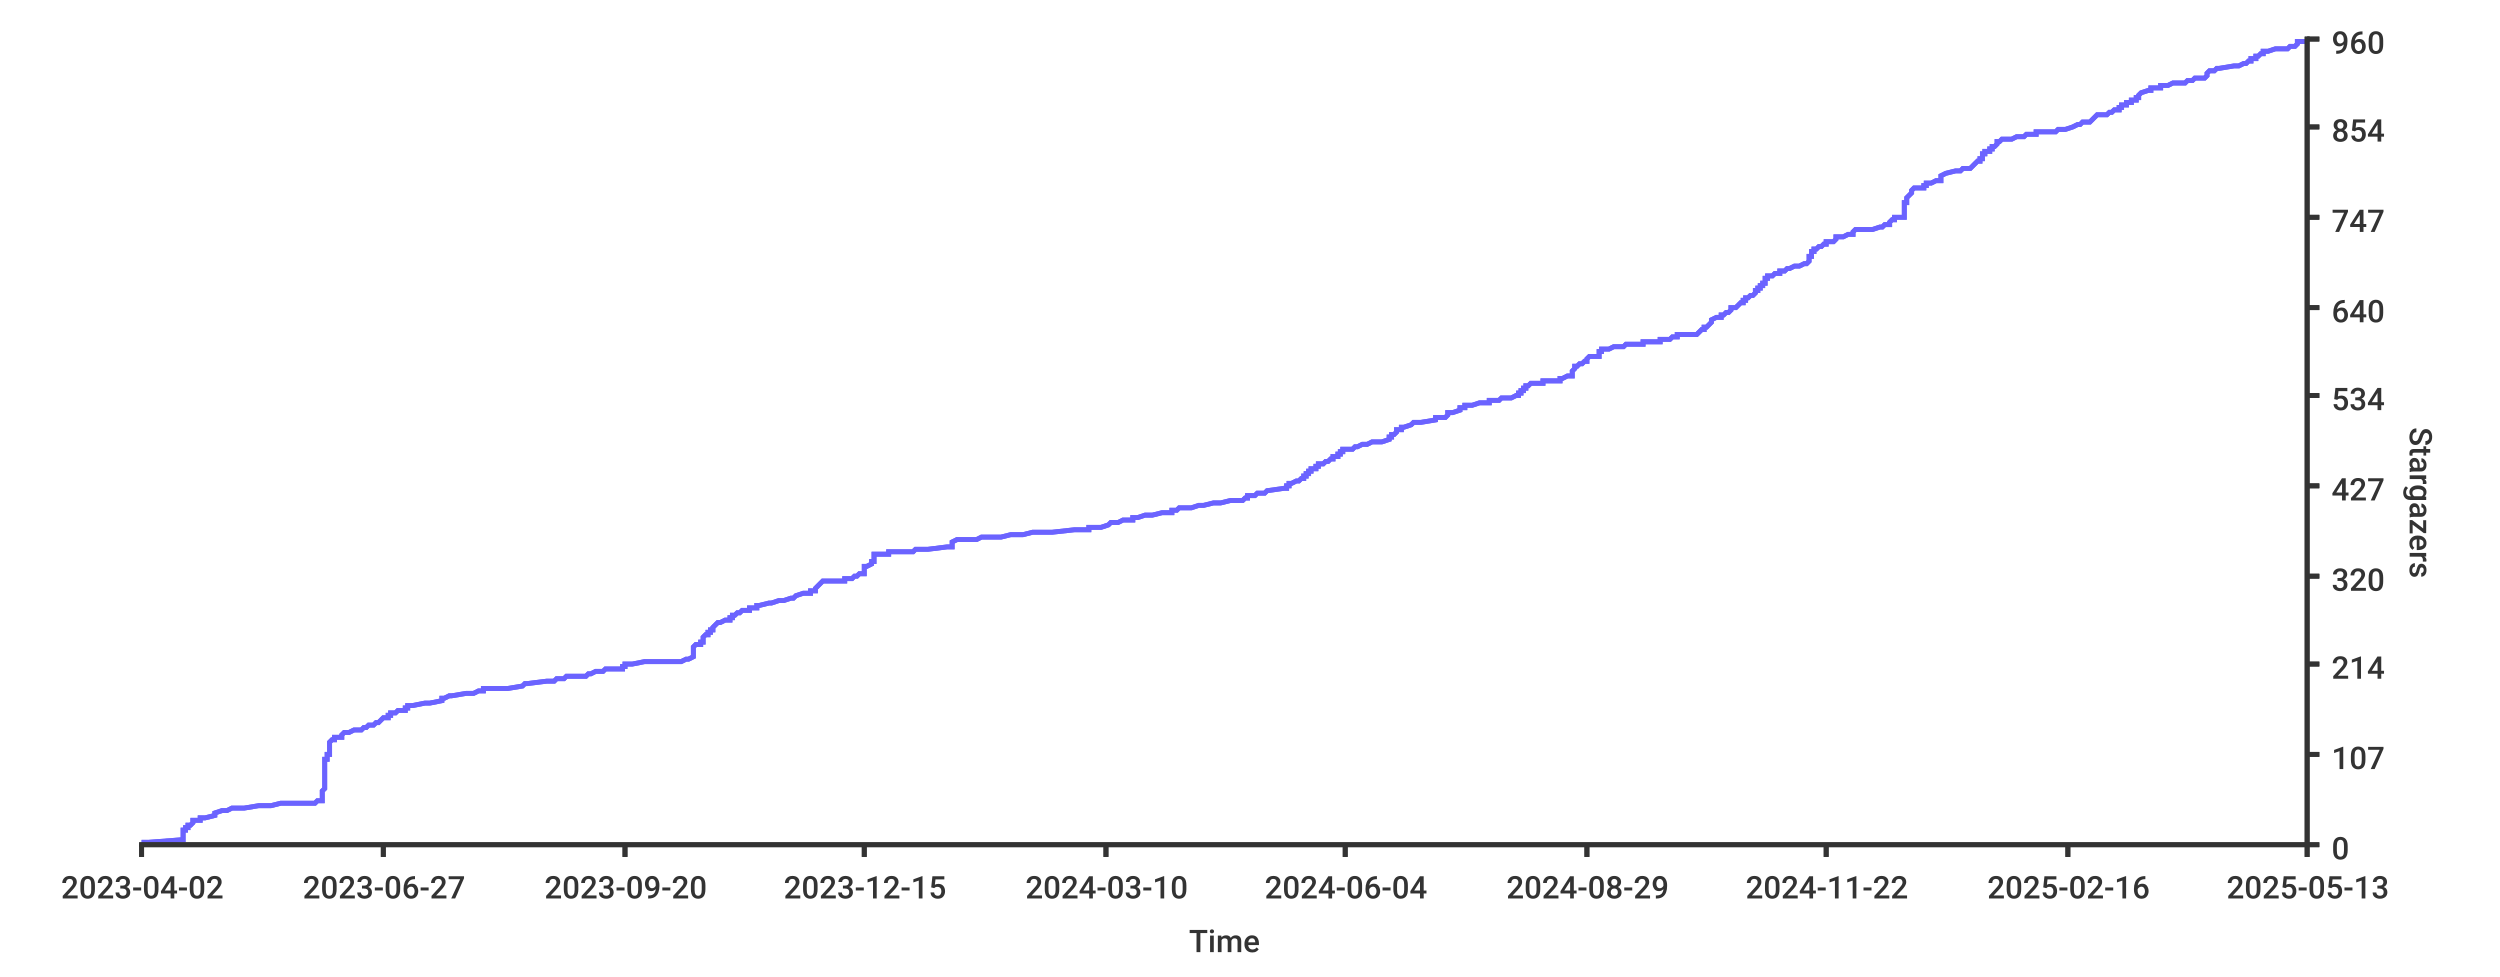
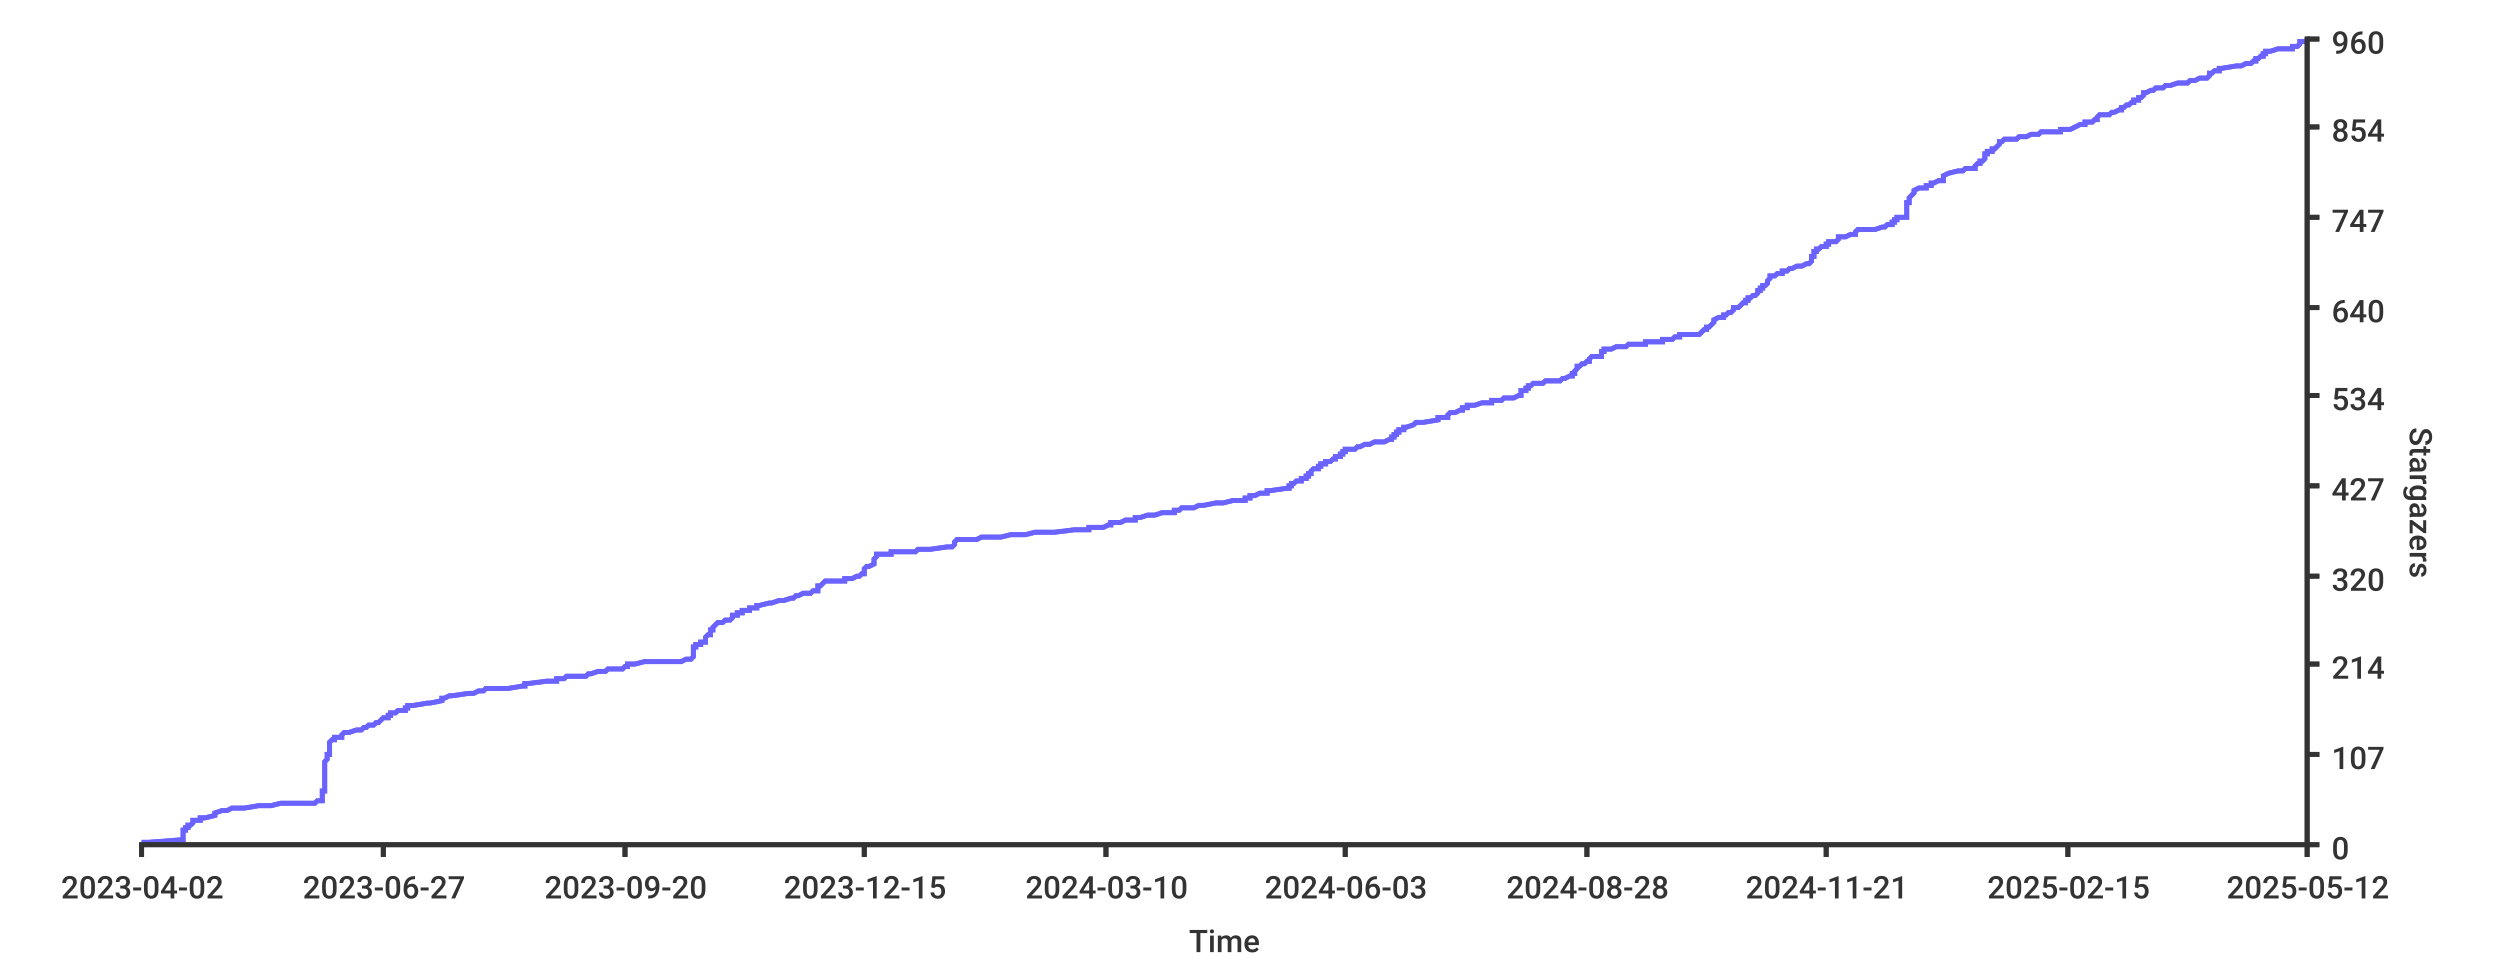
<svg xmlns="http://www.w3.org/2000/svg" width="1024px" height="400px">
  <style type="text/css">
path { fill: none; stroke: rgb(51,51,51); }
path.series { stroke: #6b63ff; }
rect.background { fill: rgb(255,255,255); stroke: none; }

text {
	stroke-width: 0;
	stroke: none;
	fill: rgba(51,51,51,1.0);
	font-size: 12.8px;
	font-family: 'Roboto Medium', sans-serif;
}
</style>
-   <rect class="background" rx="8" x="0" y="0" width="1024px" height="400px" />
-   <rect class="background" rx="8" x="0" y="0" width="1024px" height="400px" />
-   <path stroke-width="2" class="series" d="M 58 345 L 61 345 L 74 344 L 75 344 L 75 344 L 75 343 L 75 343 L 75 343 L 75 342 L 75 342 L 75 342 L 75 341 L 75 341 L 75 341 L 75 340 L 75 340 L 76 340 L 76 339 L 76 339 L 77 339 L 77 338 L 77 338 L 78 338 L 79 337 L 79 337 L 79 337 L 79 336 L 80 336 L 82 336 L 82 335 L 83 335 L 84 335 L 88 334 L 88 334 L 88 333 L 88 333 L 88 333 L 91 332 L 92 332 L 93 332 L 95 331 L 98 331 L 100 331 L 106 330 L 108 330 L 111 330 L 115 329 L 116 329 L 129 329 L 130 328 L 130 328 L 132 328 L 132 327 L 132 327 L 132 327 L 132 326 L 132 326 L 132 326 L 132 325 L 132 325 L 132 325 L 132 324 L 132 324 L 132 324 L 133 323 L 133 323 L 133 322 L 133 322 L 133 322 L 133 321 L 133 321 L 133 321 L 133 320 L 133 320 L 133 320 L 133 319 L 133 319 L 133 319 L 133 318 L 133 318 L 133 318 L 133 317 L 133 317 L 133 317 L 133 316 L 133 316 L 133 316 L 133 315 L 133 315 L 133 315 L 133 314 L 133 314 L 133 314 L 133 313 L 133 313 L 133 313 L 133 312 L 133 312 L 133 311 L 134 311 L 134 311 L 134 310 L 134 310 L 134 310 L 134 309 L 135 309 L 135 309 L 135 308 L 135 308 L 135 308 L 135 307 L 135 307 L 135 307 L 135 306 L 135 306 L 135 306 L 135 305 L 135 305 L 135 305 L 135 304 L 135 304 L 135 304 L 136 303 L 136 303 L 137 303 L 137 302 L 137 302 L 140 302 L 140 301 L 140 301 L 141 300 L 141 300 L 143 300 L 145 299 L 146 299 L 148 299 L 149 298 L 150 298 L 150 298 L 151 297 L 153 297 L 153 297 L 154 296 L 155 296 L 155 296 L 156 295 L 156 295 L 156 295 L 157 294 L 158 294 L 159 294 L 159 293 L 159 293 L 160 293 L 160 292 L 160 292 L 162 292 L 163 291 L 165 291 L 166 291 L 166 290 L 167 290 L 167 289 L 167 289 L 169 289 L 174 288 L 175 288 L 176 288 L 181 287 L 181 287 L 181 287 L 181 286 L 181 286 L 182 286 L 184 285 L 185 285 L 185 285 L 191 284 L 193 284 L 194 284 L 196 283 L 198 283 L 198 283 L 198 282 L 203 282 L 208 282 L 214 281 L 214 281 L 214 281 L 215 280 L 215 280 L 216 280 L 224 279 L 227 279 L 228 278 L 230 278 L 231 278 L 232 277 L 240 277 L 240 277 L 241 276 L 241 276 L 242 276 L 244 275 L 245 275 L 247 275 L 248 274 L 250 274 L 255 274 L 255 273 L 256 273 L 256 273 L 256 272 L 257 272 L 259 272 L 264 271 L 275 271 L 279 271 L 281 270 L 281 270 L 282 270 L 284 269 L 284 269 L 284 269 L 284 268 L 284 268 L 284 267 L 284 267 L 284 267 L 284 266 L 284 266 L 284 266 L 284 265 L 284 265 L 284 265 L 285 264 L 287 264 L 287 264 L 287 263 L 287 263 L 288 263 L 288 262 L 288 262 L 288 262 L 288 261 L 288 261 L 288 261 L 289 260 L 290 260 L 290 260 L 290 259 L 290 259 L 291 259 L 291 258 L 291 258 L 292 258 L 292 257 L 292 257 L 293 256 L 293 256 L 293 256 L 294 255 L 295 255 L 295 255 L 297 254 L 299 254 L 299 254 L 299 253 L 300 253 L 300 253 L 300 252 L 300 252 L 301 252 L 302 251 L 303 251 L 303 251 L 304 250 L 306 250 L 307 250 L 307 249 L 309 249 L 310 249 L 310 248 L 311 248 L 311 248 L 315 247 L 316 247 L 316 247 L 319 246 L 321 246 L 324 245 L 325 245 L 325 245 L 326 244 L 326 244 L 326 244 L 329 243 L 331 243 L 332 243 L 332 242 L 333 242 L 334 242 L 334 241 L 334 241 L 334 241 L 335 240 L 335 240 L 335 240 L 336 239 L 336 239 L 336 239 L 337 238 L 341 238 L 346 238 L 346 237 L 346 237 L 349 237 L 350 236 L 351 236 L 351 236 L 352 235 L 354 235 L 354 234 L 354 234 L 354 234 L 354 233 L 354 233 L 354 233 L 354 232 L 354 232 L 355 232 L 357 231 L 357 231 L 357 231 L 357 230 L 358 230 L 358 230 L 358 229 L 358 229 L 358 229 L 358 228 L 358 228 L 358 228 L 358 227 L 362 227 L 364 227 L 364 226 L 365 226 L 374 226 L 375 225 L 378 225 L 380 225 L 388 224 L 390 224 L 390 223 L 390 223 L 390 223 L 390 222 L 390 222 L 390 222 L 392 221 L 393 221 L 400 221 L 402 220 L 404 220 L 410 220 L 414 219 L 417 219 L 419 219 L 423 218 L 423 218 L 431 218 L 440 217 L 440 217 L 446 217 L 446 216 L 450 216 L 451 216 L 454 215 L 454 215 L 454 215 L 455 214 L 457 214 L 458 214 L 460 213 L 464 213 L 464 212 L 465 212 L 466 212 L 469 211 L 472 211 L 472 211 L 476 210 L 479 210 L 480 210 L 480 209 L 481 209 L 482 209 L 483 208 L 486 208 L 488 208 L 491 207 L 493 207 L 493 207 L 497 206 L 498 206 L 500 206 L 504 205 L 505 205 L 509 205 L 510 204 L 510 204 L 511 204 L 511 203 L 513 203 L 514 203 L 515 202 L 518 202 L 519 201 L 519 201 L 519 201 L 526 200 L 526 200 L 527 200 L 527 199 L 527 199 L 528 199 L 528 198 L 529 198 L 529 198 L 531 197 L 531 197 L 532 197 L 533 196 L 533 196 L 534 196 L 534 195 L 534 195 L 535 195 L 535 194 L 535 194 L 536 194 L 536 193 L 536 193 L 537 193 L 537 192 L 539 192 L 539 192 L 539 191 L 540 191 L 540 190 L 541 190 L 542 190 L 543 189 L 543 189 L 544 189 L 545 188 L 546 188 L 546 188 L 546 187 L 548 187 L 548 187 L 548 186 L 549 186 L 549 186 L 549 185 L 549 185 L 550 185 L 550 184 L 551 184 L 554 184 L 555 183 L 556 183 L 556 183 L 558 182 L 560 182 L 560 182 L 562 181 L 564 181 L 566 181 L 569 180 L 569 180 L 569 179 L 570 179 L 570 179 L 570 178 L 571 178 L 571 178 L 572 177 L 572 177 L 572 177 L 572 176 L 573 176 L 574 176 L 574 175 L 575 175 L 575 175 L 578 174 L 578 174 L 578 174 L 579 173 L 580 173 L 582 173 L 588 172 L 588 172 L 588 172 L 588 171 L 590 171 L 592 171 L 593 170 L 593 170 L 593 170 L 593 169 L 595 169 L 598 168 L 598 168 L 598 168 L 598 167 L 600 167 L 600 167 L 600 166 L 601 166 L 603 166 L 606 165 L 606 165 L 610 165 L 610 164 L 611 164 L 614 164 L 615 163 L 618 163 L 619 163 L 621 162 L 622 162 L 622 162 L 622 161 L 622 161 L 623 161 L 623 160 L 623 160 L 624 160 L 624 159 L 625 159 L 625 159 L 625 158 L 626 158 L 627 157 L 627 157 L 632 157 L 632 156 L 636 156 L 639 156 L 639 155 L 639 155 L 640 155 L 642 154 L 643 154 L 644 154 L 644 153 L 644 153 L 644 153 L 644 152 L 644 152 L 644 152 L 645 151 L 645 151 L 645 151 L 645 150 L 646 150 L 646 150 L 647 149 L 648 149 L 648 149 L 649 148 L 649 148 L 650 148 L 650 147 L 650 147 L 651 146 L 652 146 L 655 146 L 655 145 L 655 145 L 655 145 L 655 144 L 656 144 L 656 144 L 656 143 L 657 143 L 659 143 L 661 142 L 664 142 L 665 142 L 666 141 L 670 141 L 673 141 L 673 140 L 676 140 L 680 140 L 680 139 L 680 139 L 684 139 L 685 138 L 686 138 L 687 138 L 687 137 L 695 137 L 695 137 L 696 136 L 696 136 L 697 135 L 697 135 L 698 135 L 698 134 L 699 134 L 699 134 L 700 133 L 700 133 L 700 133 L 701 132 L 701 132 L 701 132 L 701 131 L 701 131 L 701 131 L 703 130 L 704 130 L 705 130 L 705 129 L 705 129 L 706 129 L 707 128 L 707 128 L 708 128 L 709 127 L 709 127 L 709 127 L 709 126 L 711 126 L 711 126 L 712 125 L 712 125 L 713 124 L 714 124 L 714 124 L 714 123 L 715 123 L 715 123 L 715 122 L 716 122 L 716 122 L 717 121 L 717 121 L 718 121 L 719 120 L 719 120 L 719 120 L 719 119 L 719 119 L 720 119 L 720 118 L 720 118 L 721 118 L 721 117 L 721 117 L 722 117 L 722 116 L 722 116 L 723 116 L 723 115 L 723 115 L 723 115 L 723 114 L 724 114 L 724 113 L 724 113 L 726 113 L 727 112 L 729 112 L 729 112 L 729 111 L 729 111 L 731 111 L 732 110 L 732 110 L 733 110 L 735 109 L 737 109 L 737 109 L 739 108 L 740 108 L 740 108 L 741 107 L 741 107 L 741 107 L 741 106 L 741 106 L 741 106 L 741 105 L 741 105 L 742 105 L 742 104 L 742 104 L 742 104 L 742 103 L 743 103 L 743 102 L 743 102 L 744 102 L 745 101 L 746 101 L 746 101 L 747 100 L 747 100 L 748 100 L 748 99 L 749 99 L 751 99 L 752 98 L 752 98 L 752 98 L 752 97 L 753 97 L 755 97 L 757 96 L 757 96 L 759 96 L 759 95 L 759 95 L 759 95 L 760 94 L 765 94 L 767 94 L 770 93 L 771 93 L 772 92 L 773 92 L 774 92 L 774 91 L 774 91 L 774 91 L 775 90 L 776 90 L 776 90 L 776 89 L 778 89 L 780 89 L 780 88 L 780 88 L 780 88 L 780 87 L 780 87 L 780 87 L 780 86 L 780 86 L 780 86 L 780 85 L 780 85 L 780 85 L 780 84 L 780 84 L 780 84 L 780 83 L 781 83 L 781 83 L 781 82 L 781 82 L 781 82 L 781 81 L 781 81 L 782 80 L 782 80 L 782 80 L 783 79 L 783 79 L 783 79 L 783 78 L 783 78 L 783 78 L 784 77 L 786 77 L 788 77 L 788 76 L 788 76 L 789 76 L 789 75 L 790 75 L 791 75 L 793 74 L 794 74 L 795 74 L 795 73 L 795 73 L 795 73 L 795 72 L 795 72 L 795 72 L 797 71 L 797 71 L 797 71 L 801 70 L 803 70 L 804 69 L 806 69 L 807 69 L 808 68 L 808 68 L 808 68 L 809 67 L 809 67 L 809 67 L 810 66 L 811 66 L 811 66 L 811 65 L 812 65 L 812 65 L 812 64 L 812 64 L 812 64 L 812 63 L 812 63 L 813 63 L 813 62 L 813 62 L 815 62 L 815 61 L 815 61 L 816 61 L 816 60 L 816 60 L 817 60 L 818 59 L 818 59 L 818 58 L 819 58 L 819 58 L 820 57 L 824 57 L 824 57 L 826 56 L 828 56 L 829 56 L 830 55 L 833 55 L 834 55 L 834 54 L 837 54 L 842 54 L 843 53 L 845 53 L 846 53 L 849 52 L 849 52 L 849 52 L 851 51 L 852 51 L 852 51 L 853 50 L 855 50 L 856 50 L 857 49 L 857 49 L 857 49 L 858 48 L 858 48 L 859 47 L 862 47 L 863 47 L 864 46 L 865 46 L 865 46 L 866 45 L 867 45 L 868 45 L 868 44 L 868 44 L 869 44 L 869 43 L 871 43 L 871 43 L 871 42 L 872 42 L 873 42 L 873 41 L 874 41 L 875 41 L 875 40 L 875 40 L 876 40 L 876 39 L 876 39 L 876 39 L 877 38 L 877 38 L 877 38 L 880 37 L 881 37 L 881 36 L 882 36 L 885 36 L 885 35 L 887 35 L 888 35 L 890 34 L 892 34 L 895 34 L 896 33 L 897 33 L 898 33 L 899 32 L 902 32 L 903 32 L 904 31 L 904 31 L 904 31 L 904 30 L 904 30 L 904 30 L 905 29 L 906 29 L 907 29 L 908 28 L 908 28 L 909 28 L 915 27 L 916 27 L 917 27 L 919 26 L 920 26 L 921 25 L 922 25 L 922 25 L 922 24 L 923 24 L 924 24 L 924 23 L 925 23 L 925 23 L 926 22 L 926 22 L 927 22 L 927 21 L 928 21 L 929 21 L 932 20 L 932 20 L 937 20 L 938 19 L 938 19 L 940 19 L 941 18 L 941 18 L 941 18 L 941 17 L 944 17 L 945 17" />
-   <path stroke-width="2" class="series" d="M 58 345 L 61 345 L 74 344 L 75 344 L 75 344 L 75 343 L 75 343 L 75 343 L 75 342 L 75 342 L 75 342 L 75 341 L 75 341 L 75 341 L 75 340 L 75 340 L 76 340 L 76 339 L 76 339 L 77 339 L 77 338 L 77 338 L 78 338 L 79 337 L 79 337 L 79 337 L 79 336 L 80 336 L 82 336 L 82 335 L 83 335 L 84 335 L 88 334 L 88 334 L 88 333 L 88 333 L 88 333 L 91 332 L 92 332 L 93 332 L 95 331 L 98 331 L 100 331 L 106 330 L 108 330 L 111 330 L 115 329 L 116 329 L 129 329 L 130 328 L 130 328 L 132 328 L 132 327 L 132 327 L 132 327 L 132 326 L 132 326 L 132 326 L 132 325 L 132 325 L 132 325 L 132 324 L 132 324 L 132 324 L 133 323 L 133 323 L 133 322 L 133 322 L 133 322 L 133 321 L 133 321 L 133 321 L 133 320 L 133 320 L 133 320 L 133 319 L 133 319 L 133 319 L 133 318 L 133 318 L 133 318 L 133 317 L 133 317 L 133 317 L 133 316 L 133 316 L 133 316 L 133 315 L 133 315 L 133 315 L 133 314 L 133 314 L 133 314 L 133 313 L 133 313 L 133 313 L 133 312 L 133 312 L 133 311 L 134 311 L 134 311 L 134 310 L 134 310 L 134 310 L 134 309 L 135 309 L 135 309 L 135 308 L 135 308 L 135 308 L 135 307 L 135 307 L 135 307 L 135 306 L 135 306 L 135 306 L 135 305 L 135 305 L 135 305 L 135 304 L 135 304 L 135 304 L 136 303 L 136 303 L 137 303 L 137 302 L 137 302 L 140 302 L 140 301 L 140 301 L 141 300 L 141 300 L 143 300 L 145 299 L 146 299 L 148 299 L 149 298 L 150 298 L 150 298 L 151 297 L 153 297 L 153 297 L 154 296 L 155 296 L 155 296 L 156 295 L 156 295 L 156 295 L 157 294 L 158 294 L 159 294 L 159 293 L 159 293 L 160 293 L 160 292 L 160 292 L 162 292 L 163 291 L 165 291 L 166 291 L 166 290 L 167 290 L 167 289 L 167 289 L 169 289 L 174 288 L 175 288 L 176 288 L 181 287 L 181 287 L 181 287 L 181 286 L 181 286 L 182 286 L 184 285 L 185 285 L 185 285 L 191 284 L 193 284 L 194 284 L 196 283 L 198 283 L 198 283 L 198 282 L 203 282 L 208 282 L 214 281 L 214 281 L 214 281 L 215 280 L 215 280 L 216 280 L 224 279 L 227 279 L 228 278 L 230 278 L 231 278 L 232 277 L 240 277 L 240 277 L 241 276 L 241 276 L 242 276 L 244 275 L 245 275 L 247 275 L 248 274 L 250 274 L 255 274 L 255 273 L 256 273 L 256 273 L 256 272 L 257 272 L 259 272 L 264 271 L 275 271 L 279 271 L 281 270 L 281 270 L 282 270 L 284 269 L 284 269 L 284 269 L 284 268 L 284 268 L 284 267 L 284 267 L 284 267 L 284 266 L 284 266 L 284 266 L 284 265 L 284 265 L 284 265 L 285 264 L 287 264 L 287 264 L 287 263 L 287 263 L 288 263 L 288 262 L 288 262 L 288 262 L 288 261 L 288 261 L 288 261 L 289 260 L 290 260 L 290 260 L 290 259 L 290 259 L 291 259 L 291 258 L 291 258 L 292 258 L 292 257 L 292 257 L 293 256 L 293 256 L 293 256 L 294 255 L 295 255 L 295 255 L 297 254 L 299 254 L 299 254 L 299 253 L 300 253 L 300 253 L 300 252 L 300 252 L 301 252 L 302 251 L 303 251 L 303 251 L 304 250 L 306 250 L 307 250 L 307 249 L 309 249 L 310 249 L 310 248 L 311 248 L 311 248 L 315 247 L 316 247 L 316 247 L 319 246 L 321 246 L 324 245 L 325 245 L 325 245 L 326 244 L 326 244 L 326 244 L 329 243 L 331 243 L 332 243 L 332 242 L 333 242 L 334 242 L 334 241 L 334 241 L 334 241 L 335 240 L 335 240 L 335 240 L 336 239 L 336 239 L 336 239 L 337 238 L 341 238 L 346 238 L 346 237 L 346 237 L 349 237 L 350 236 L 351 236 L 351 236 L 352 235 L 354 235 L 354 234 L 354 234 L 354 234 L 354 233 L 354 233 L 354 233 L 354 232 L 354 232 L 355 232 L 357 231 L 357 231 L 357 231 L 357 230 L 358 230 L 358 230 L 358 229 L 358 229 L 358 229 L 358 228 L 358 228 L 358 228 L 358 227 L 362 227 L 364 227 L 364 226 L 365 226 L 374 226 L 375 225 L 378 225 L 380 225 L 388 224 L 390 224 L 390 223 L 390 223 L 390 223 L 390 222 L 390 222 L 390 222 L 392 221 L 393 221 L 400 221 L 402 220 L 404 220 L 410 220 L 414 219 L 417 219 L 419 219 L 423 218 L 423 218 L 431 218 L 440 217 L 440 217 L 446 217 L 446 216 L 450 216 L 451 216 L 454 215 L 454 215 L 454 215 L 455 214 L 457 214 L 458 214 L 460 213 L 464 213 L 464 212 L 465 212 L 466 212 L 469 211 L 472 211 L 472 211 L 476 210 L 479 210 L 480 210 L 480 209 L 481 209 L 482 209 L 483 208 L 486 208 L 488 208 L 491 207 L 493 207 L 493 207 L 497 206 L 498 206 L 500 206 L 504 205 L 505 205 L 509 205 L 510 204 L 510 204 L 511 204 L 511 203 L 513 203 L 514 203 L 515 202 L 518 202 L 519 201 L 519 201 L 519 201 L 526 200 L 526 200 L 527 200 L 527 199 L 527 199 L 528 199 L 528 198 L 529 198 L 529 198 L 531 197 L 531 197 L 532 197 L 533 196 L 533 196 L 534 196 L 534 195 L 534 195 L 535 195 L 535 194 L 535 194 L 536 194 L 536 193 L 536 193 L 537 193 L 537 192 L 539 192 L 539 192 L 539 191 L 540 191 L 540 190 L 541 190 L 542 190 L 543 189 L 543 189 L 544 189 L 545 188 L 546 188 L 546 188 L 546 187 L 548 187 L 548 187 L 548 186 L 549 186 L 549 186 L 549 185 L 549 185 L 550 185 L 550 184 L 551 184 L 554 184 L 555 183 L 556 183 L 556 183 L 558 182 L 560 182 L 560 182 L 562 181 L 564 181 L 566 181 L 569 180 L 569 180 L 569 179 L 570 179 L 570 179 L 570 178 L 571 178 L 571 178 L 572 177 L 572 177 L 572 177 L 572 176 L 573 176 L 574 176 L 574 175 L 575 175 L 575 175 L 578 174 L 578 174 L 578 174 L 579 173 L 580 173 L 582 173 L 588 172 L 588 172 L 588 172 L 588 171 L 590 171 L 592 171 L 593 170 L 593 170 L 593 170 L 593 169 L 595 169 L 598 168 L 598 168 L 598 168 L 598 167 L 600 167 L 600 167 L 600 166 L 601 166 L 603 166 L 606 165 L 606 165 L 610 165 L 610 164 L 611 164 L 614 164 L 615 163 L 618 163 L 619 163 L 621 162 L 622 162 L 622 162 L 622 161 L 622 161 L 623 161 L 623 160 L 623 160 L 624 160 L 624 159 L 625 159 L 625 159 L 625 158 L 626 158 L 627 157 L 627 157 L 632 157 L 632 156 L 636 156 L 639 156 L 639 155 L 639 155 L 640 155 L 642 154 L 643 154 L 644 154 L 644 153 L 644 153 L 644 153 L 644 152 L 644 152 L 644 152 L 645 151 L 645 151 L 645 151 L 645 150 L 646 150 L 646 150 L 647 149 L 648 149 L 648 149 L 649 148 L 649 148 L 650 148 L 650 147 L 650 147 L 651 146 L 652 146 L 655 146 L 655 145 L 655 145 L 655 145 L 655 144 L 656 144 L 656 144 L 656 143 L 657 143 L 659 143 L 661 142 L 664 142 L 665 142 L 666 141 L 670 141 L 673 141 L 673 140 L 676 140 L 680 140 L 680 139 L 680 139 L 684 139 L 685 138 L 686 138 L 687 138 L 687 137 L 695 137 L 695 137 L 696 136 L 696 136 L 697 135 L 697 135 L 698 135 L 698 134 L 699 134 L 699 134 L 700 133 L 700 133 L 700 133 L 701 132 L 701 132 L 701 132 L 701 131 L 701 131 L 701 131 L 703 130 L 704 130 L 705 130 L 705 129 L 705 129 L 706 129 L 707 128 L 707 128 L 708 128 L 709 127 L 709 127 L 709 127 L 709 126 L 711 126 L 711 126 L 712 125 L 712 125 L 713 124 L 714 124 L 714 124 L 714 123 L 715 123 L 715 123 L 715 122 L 716 122 L 716 122 L 717 121 L 717 121 L 718 121 L 719 120 L 719 120 L 719 120 L 719 119 L 719 119 L 720 119 L 720 118 L 720 118 L 721 118 L 721 117 L 721 117 L 722 117 L 722 116 L 722 116 L 723 116 L 723 115 L 723 115 L 723 115 L 723 114 L 724 114 L 724 113 L 724 113 L 726 113 L 727 112 L 729 112 L 729 112 L 729 111 L 729 111 L 731 111 L 732 110 L 732 110 L 733 110 L 735 109 L 737 109 L 737 109 L 739 108 L 740 108 L 740 108 L 741 107 L 741 107 L 741 107 L 741 106 L 741 106 L 741 106 L 741 105 L 741 105 L 742 105 L 742 104 L 742 104 L 742 104 L 742 103 L 743 103 L 743 102 L 743 102 L 744 102 L 745 101 L 746 101 L 746 101 L 747 100 L 747 100 L 748 100 L 748 99 L 749 99 L 751 99 L 752 98 L 752 98 L 752 98 L 752 97 L 753 97 L 755 97 L 757 96 L 757 96 L 759 96 L 759 95 L 759 95 L 759 95 L 760 94 L 765 94 L 767 94 L 770 93 L 771 93 L 772 92 L 773 92 L 774 92 L 774 91 L 774 91 L 774 91 L 775 90 L 776 90 L 776 90 L 776 89 L 778 89 L 780 89 L 780 88 L 780 88 L 780 88 L 780 87 L 780 87 L 780 87 L 780 86 L 780 86 L 780 86 L 780 85 L 780 85 L 780 85 L 780 84 L 780 84 L 780 84 L 780 83 L 781 83 L 781 83 L 781 82 L 781 82 L 781 82 L 781 81 L 781 81 L 782 80 L 782 80 L 782 80 L 783 79 L 783 79 L 783 79 L 783 78 L 783 78 L 783 78 L 784 77 L 786 77 L 788 77 L 788 76 L 788 76 L 789 76 L 789 75 L 790 75 L 791 75 L 793 74 L 794 74 L 795 74 L 795 73 L 795 73 L 795 73 L 795 72 L 795 72 L 795 72 L 797 71 L 797 71 L 797 71 L 801 70 L 803 70 L 804 69 L 806 69 L 807 69 L 808 68 L 808 68 L 808 68 L 809 67 L 809 67 L 809 67 L 810 66 L 811 66 L 811 66 L 811 65 L 812 65 L 812 65 L 812 64 L 812 64 L 812 64 L 812 63 L 812 63 L 813 63 L 813 62 L 813 62 L 815 62 L 815 61 L 815 61 L 816 61 L 816 60 L 816 60 L 817 60 L 818 59 L 818 59 L 818 58 L 819 58 L 819 58 L 820 57 L 824 57 L 824 57 L 826 56 L 828 56 L 829 56 L 830 55 L 833 55 L 834 55 L 834 54 L 837 54 L 842 54 L 843 53 L 845 53 L 846 53 L 849 52 L 849 52 L 849 52 L 851 51 L 852 51 L 852 51 L 853 50 L 855 50 L 856 50 L 857 49 L 857 49 L 857 49 L 858 48 L 858 48 L 859 47 L 862 47 L 863 47 L 864 46 L 865 46 L 865 46 L 866 45 L 867 45 L 868 45 L 868 44 L 868 44 L 869 44 L 869 43 L 871 43 L 871 43 L 871 42 L 872 42 L 873 42 L 873 41 L 874 41 L 875 41 L 875 40 L 875 40 L 876 40 L 876 39 L 876 39 L 876 39 L 877 38 L 877 38 L 877 38 L 880 37 L 881 37 L 881 36 L 882 36 L 885 36 L 885 35 L 887 35 L 888 35 L 890 34 L 892 34 L 895 34 L 896 33 L 897 33 L 898 33 L 899 32 L 902 32 L 903 32 L 904 31 L 904 31 L 904 31 L 904 30 L 904 30 L 904 30 L 905 29 L 906 29 L 907 29 L 908 28 L 908 28 L 909 28 L 915 27 L 916 27 L 917 27 L 919 26 L 920 26 L 921 25 L 922 25 L 922 25 L 922 24 L 923 24 L 924 24 L 924 23 L 925 23 L 925 23 L 926 22 L 926 22 L 927 22 L 927 21 L 928 21 L 929 21 L 932 20 L 932 20 L 937 20 L 938 19 L 938 19 L 940 19 L 941 18 L 941 18 L 941 18 L 941 17 L 944 17 L 945 17" />
-   <path d="M 945 346 L 945 15" stroke-width="2" />
-   <path d="M 945 346 L 945 15" stroke-width="2" />
+   <rect width="1024px" height="400px" class="background" rx="8" x="0" y="0" />
+   <rect width="1024px" height="400px" class="background" rx="8" x="0" y="0" />
+   <path d="M 58 345 L 61 345 L 74 344 L 75 344 L 75 344 L 75 343 L 75 343 L 75 343 L 75 342 L 75 342 L 75 342 L 75 341 L 75 341 L 75 341 L 75 340 L 76 340 L 76 340 L 76 339 L 76 339 L 77 339 L 77 338 L 77 338 L 78 338 L 79 337 L 79 337 L 79 337 L 79 336 L 80 336 L 82 336 L 82 335 L 83 335 L 84 335 L 88 334 L 88 334 L 88 333 L 88 333 L 88 333 L 91 332 L 92 332 L 93 332 L 95 331 L 98 331 L 100 331 L 106 330 L 108 330 L 111 330 L 115 329 L 116 329 L 129 329 L 130 328 L 130 328 L 132 328 L 132 327 L 132 327 L 132 327 L 132 326 L 132 326 L 132 326 L 132 325 L 132 325 L 132 325 L 132 324 L 132 324 L 133 324 L 133 323 L 133 323 L 133 322 L 133 322 L 133 322 L 133 321 L 133 321 L 133 321 L 133 320 L 133 320 L 133 320 L 133 319 L 133 319 L 133 319 L 133 318 L 133 318 L 133 318 L 133 317 L 133 317 L 133 317 L 133 316 L 133 316 L 133 316 L 133 315 L 133 315 L 133 315 L 133 314 L 133 314 L 133 314 L 133 313 L 133 313 L 133 313 L 133 312 L 133 312 L 134 311 L 134 311 L 134 311 L 134 310 L 134 310 L 134 310 L 134 309 L 135 309 L 135 309 L 135 308 L 135 308 L 135 308 L 135 307 L 135 307 L 135 307 L 135 306 L 135 306 L 135 306 L 135 305 L 135 305 L 135 305 L 135 304 L 135 304 L 135 304 L 136 303 L 137 303 L 137 303 L 137 302 L 137 302 L 140 302 L 140 301 L 140 301 L 141 300 L 141 300 L 143 300 L 146 299 L 146 299 L 148 299 L 149 298 L 150 298 L 150 298 L 151 297 L 153 297 L 153 297 L 154 296 L 155 296 L 155 296 L 156 295 L 156 295 L 156 295 L 157 294 L 158 294 L 159 294 L 159 293 L 159 293 L 160 293 L 160 292 L 160 292 L 162 292 L 163 291 L 165 291 L 166 291 L 166 290 L 167 290 L 167 289 L 168 289 L 169 289 L 175 288 L 175 288 L 176 288 L 181 287 L 181 287 L 181 287 L 181 286 L 182 286 L 182 286 L 184 285 L 185 285 L 185 285 L 192 284 L 193 284 L 194 284 L 196 283 L 198 283 L 198 283 L 199 282 L 203 282 L 208 282 L 214 281 L 215 281 L 215 281 L 215 280 L 215 280 L 216 280 L 224 279 L 228 279 L 228 278 L 231 278 L 231 278 L 232 277 L 240 277 L 240 277 L 241 276 L 241 276 L 242 276 L 245 275 L 246 275 L 248 275 L 249 274 L 250 274 L 255 274 L 256 273 L 256 273 L 257 273 L 257 272 L 257 272 L 260 272 L 264 271 L 275 271 L 279 271 L 281 270 L 282 270 L 283 270 L 284 269 L 284 269 L 284 269 L 284 268 L 284 268 L 284 267 L 284 267 L 284 267 L 284 266 L 284 266 L 284 266 L 284 265 L 284 265 L 285 265 L 285 264 L 287 264 L 287 264 L 287 263 L 287 263 L 289 263 L 289 262 L 289 262 L 289 262 L 289 261 L 289 261 L 289 261 L 290 260 L 290 260 L 291 260 L 291 259 L 291 259 L 291 259 L 291 258 L 292 258 L 292 258 L 292 257 L 292 257 L 293 256 L 293 256 L 293 256 L 294 255 L 295 255 L 296 255 L 297 254 L 299 254 L 299 254 L 300 253 L 300 253 L 300 253 L 300 252 L 300 252 L 302 252 L 302 251 L 304 251 L 304 251 L 304 250 L 306 250 L 307 250 L 307 249 L 310 249 L 310 249 L 310 248 L 311 248 L 311 248 L 315 247 L 316 247 L 316 247 L 319 246 L 321 246 L 324 245 L 325 245 L 325 245 L 326 244 L 327 244 L 327 244 L 329 243 L 331 243 L 332 243 L 333 242 L 334 242 L 335 242 L 335 241 L 335 241 L 335 241 L 335 240 L 336 240 L 336 240 L 337 239 L 337 239 L 337 239 L 338 238 L 342 238 L 346 238 L 346 237 L 346 237 L 349 237 L 351 236 L 352 236 L 352 236 L 353 235 L 354 235 L 354 234 L 354 234 L 354 234 L 354 233 L 354 233 L 354 233 L 355 232 L 355 232 L 356 232 L 358 231 L 358 231 L 358 231 L 358 230 L 358 230 L 358 230 L 358 229 L 358 229 L 358 229 L 359 228 L 359 228 L 359 228 L 359 227 L 362 227 L 365 227 L 365 226 L 365 226 L 375 226 L 376 225 L 379 225 L 381 225 L 388 224 L 390 224 L 391 223 L 391 223 L 391 223 L 391 222 L 391 222 L 391 222 L 392 221 L 393 221 L 400 221 L 402 220 L 405 220 L 410 220 L 414 219 L 417 219 L 420 219 L 424 218 L 424 218 L 432 218 L 440 217 L 440 217 L 446 217 L 446 216 L 451 216 L 452 216 L 454 215 L 454 215 L 455 215 L 455 214 L 458 214 L 459 214 L 461 213 L 465 213 L 465 212 L 466 212 L 467 212 L 470 211 L 473 211 L 473 211 L 476 210 L 480 210 L 481 210 L 481 209 L 482 209 L 483 209 L 484 208 L 487 208 L 489 208 L 491 207 L 493 207 L 493 207 L 498 206 L 499 206 L 501 206 L 505 205 L 505 205 L 510 205 L 510 204 L 510 204 L 512 204 L 512 203 L 514 203 L 514 203 L 516 202 L 519 202 L 519 201 L 520 201 L 520 201 L 527 200 L 527 200 L 528 200 L 528 199 L 528 199 L 529 199 L 529 198 L 529 198 L 530 198 L 531 197 L 531 197 L 533 197 L 533 196 L 534 196 L 535 196 L 535 195 L 535 195 L 536 195 L 536 194 L 536 194 L 537 194 L 537 193 L 537 193 L 537 193 L 538 192 L 539 192 L 540 192 L 540 191 L 541 191 L 541 190 L 542 190 L 543 190 L 543 189 L 544 189 L 545 189 L 546 188 L 546 188 L 547 188 L 547 187 L 549 187 L 549 187 L 549 186 L 550 186 L 550 186 L 550 185 L 550 185 L 551 185 L 551 184 L 552 184 L 555 184 L 556 183 L 557 183 L 557 183 L 559 182 L 560 182 L 561 182 L 563 181 L 565 181 L 567 181 L 569 180 L 570 180 L 570 179 L 570 179 L 571 179 L 571 178 L 572 178 L 572 178 L 572 177 L 572 177 L 573 177 L 573 176 L 574 176 L 575 176 L 575 175 L 576 175 L 576 175 L 579 174 L 579 174 L 579 174 L 580 173 L 581 173 L 583 173 L 589 172 L 589 172 L 589 172 L 589 171 L 591 171 L 593 171 L 593 170 L 593 170 L 593 170 L 594 169 L 596 169 L 598 168 L 599 168 L 599 168 L 599 167 L 601 167 L 601 167 L 601 166 L 601 166 L 604 166 L 607 165 L 607 165 L 611 165 L 611 164 L 612 164 L 615 164 L 616 163 L 618 163 L 620 163 L 622 162 L 623 162 L 623 162 L 623 161 L 623 161 L 623 161 L 623 160 L 624 160 L 625 160 L 625 159 L 626 159 L 626 159 L 626 158 L 627 158 L 628 157 L 628 157 L 632 157 L 633 156 L 637 156 L 639 156 L 640 155 L 640 155 L 641 155 L 643 154 L 644 154 L 644 154 L 644 153 L 645 153 L 645 153 L 645 152 L 645 152 L 645 152 L 646 151 L 646 151 L 646 151 L 646 150 L 647 150 L 647 150 L 648 149 L 649 149 L 649 149 L 650 148 L 650 148 L 651 148 L 651 147 L 651 147 L 652 146 L 653 146 L 656 146 L 656 145 L 656 145 L 656 145 L 656 144 L 657 144 L 657 144 L 657 143 L 658 143 L 660 143 L 662 142 L 665 142 L 666 142 L 667 141 L 671 141 L 674 141 L 674 140 L 677 140 L 681 140 L 681 139 L 681 139 L 685 139 L 686 138 L 687 138 L 688 138 L 688 137 L 696 137 L 696 137 L 697 136 L 697 136 L 698 135 L 698 135 L 699 135 L 699 134 L 700 134 L 700 134 L 701 133 L 701 133 L 701 133 L 702 132 L 702 132 L 702 132 L 702 131 L 702 131 L 702 131 L 704 130 L 705 130 L 706 130 L 706 129 L 706 129 L 707 129 L 708 128 L 709 128 L 709 128 L 710 127 L 710 127 L 710 127 L 710 126 L 712 126 L 712 126 L 713 125 L 713 125 L 714 124 L 715 124 L 715 124 L 715 123 L 716 123 L 716 123 L 716 122 L 717 122 L 717 122 L 718 121 L 718 121 L 719 121 L 720 120 L 720 120 L 720 120 L 720 119 L 720 119 L 721 119 L 721 118 L 721 118 L 722 118 L 722 117 L 723 117 L 723 117 L 724 116 L 724 116 L 724 116 L 724 115 L 724 115 L 724 115 L 725 114 L 725 114 L 725 113 L 725 113 L 727 113 L 728 112 L 730 112 L 730 112 L 730 111 L 730 111 L 732 111 L 733 110 L 733 110 L 734 110 L 736 109 L 738 109 L 738 109 L 740 108 L 741 108 L 741 108 L 742 107 L 742 107 L 742 107 L 742 106 L 742 106 L 742 106 L 742 105 L 742 105 L 743 105 L 743 104 L 743 104 L 743 104 L 743 103 L 744 103 L 744 102 L 745 102 L 745 102 L 746 101 L 747 101 L 748 101 L 748 100 L 748 100 L 749 100 L 749 99 L 750 99 L 752 99 L 753 98 L 753 98 L 753 98 L 753 97 L 754 97 L 756 97 L 758 96 L 758 96 L 760 96 L 760 95 L 760 95 L 760 95 L 761 94 L 766 94 L 768 94 L 771 93 L 772 93 L 773 92 L 774 92 L 775 92 L 775 91 L 776 91 L 776 91 L 776 90 L 777 90 L 777 90 L 777 89 L 779 89 L 781 89 L 781 88 L 781 88 L 781 88 L 781 87 L 781 87 L 781 87 L 781 86 L 781 86 L 781 86 L 781 85 L 781 85 L 781 85 L 781 84 L 781 84 L 781 84 L 781 83 L 782 83 L 782 83 L 782 82 L 782 82 L 782 82 L 782 81 L 782 81 L 783 80 L 783 80 L 783 80 L 784 79 L 784 79 L 784 79 L 784 78 L 784 78 L 784 78 L 786 77 L 787 77 L 789 77 L 789 76 L 789 76 L 791 76 L 791 75 L 791 75 L 792 75 L 794 74 L 795 74 L 796 74 L 796 73 L 796 73 L 796 73 L 796 72 L 796 72 L 796 72 L 798 71 L 798 71 L 798 71 L 802 70 L 804 70 L 805 69 L 807 69 L 809 69 L 809 68 L 809 68 L 809 68 L 810 67 L 810 67 L 811 67 L 811 66 L 812 66 L 812 66 L 813 65 L 813 65 L 813 65 L 813 64 L 813 64 L 813 64 L 813 63 L 814 63 L 814 63 L 814 62 L 814 62 L 816 62 L 816 61 L 817 61 L 817 61 L 818 60 L 818 60 L 818 60 L 819 59 L 819 59 L 819 58 L 820 58 L 820 58 L 821 57 L 825 57 L 826 57 L 827 56 L 830 56 L 830 56 L 832 55 L 834 55 L 835 55 L 836 54 L 839 54 L 844 54 L 844 53 L 846 53 L 848 53 L 850 52 L 850 52 L 850 52 L 852 51 L 853 51 L 854 51 L 854 50 L 856 50 L 857 50 L 858 49 L 858 49 L 859 49 L 859 48 L 859 48 L 860 47 L 864 47 L 864 47 L 865 46 L 866 46 L 866 46 L 868 45 L 868 45 L 869 45 L 869 44 L 870 44 L 870 44 L 871 43 L 872 43 L 872 43 L 873 42 L 874 42 L 874 42 L 874 41 L 875 41 L 876 41 L 876 40 L 876 40 L 877 40 L 878 39 L 878 39 L 878 39 L 878 38 L 878 38 L 879 38 L 881 37 L 882 37 L 883 36 L 883 36 L 886 36 L 887 35 L 888 35 L 889 35 L 892 34 L 894 34 L 896 34 L 897 33 L 898 33 L 899 33 L 901 32 L 903 32 L 904 32 L 905 31 L 905 31 L 905 31 L 905 30 L 905 30 L 906 30 L 907 29 L 908 29 L 909 29 L 909 28 L 910 28 L 910 28 L 916 27 L 917 27 L 918 27 L 920 26 L 922 26 L 923 25 L 923 25 L 924 25 L 924 24 L 924 24 L 925 24 L 926 23 L 926 23 L 927 23 L 927 22 L 927 22 L 928 22 L 928 21 L 929 21 L 930 21 L 933 20 L 934 20 L 939 20 L 939 19 L 940 19 L 941 19 L 942 18 L 942 18 L 942 18 L 942 17 L 945 17" stroke-width="2" class="series" />
+   <path d="M 58 345 L 61 345 L 74 344 L 75 344 L 75 344 L 75 343 L 75 343 L 75 343 L 75 342 L 75 342 L 75 342 L 75 341 L 75 341 L 75 341 L 75 340 L 76 340 L 76 340 L 76 339 L 76 339 L 77 339 L 77 338 L 77 338 L 78 338 L 79 337 L 79 337 L 79 337 L 79 336 L 80 336 L 82 336 L 82 335 L 83 335 L 84 335 L 88 334 L 88 334 L 88 333 L 88 333 L 88 333 L 91 332 L 92 332 L 93 332 L 95 331 L 98 331 L 100 331 L 106 330 L 108 330 L 111 330 L 115 329 L 116 329 L 129 329 L 130 328 L 130 328 L 132 328 L 132 327 L 132 327 L 132 327 L 132 326 L 132 326 L 132 326 L 132 325 L 132 325 L 132 325 L 132 324 L 132 324 L 133 324 L 133 323 L 133 323 L 133 322 L 133 322 L 133 322 L 133 321 L 133 321 L 133 321 L 133 320 L 133 320 L 133 320 L 133 319 L 133 319 L 133 319 L 133 318 L 133 318 L 133 318 L 133 317 L 133 317 L 133 317 L 133 316 L 133 316 L 133 316 L 133 315 L 133 315 L 133 315 L 133 314 L 133 314 L 133 314 L 133 313 L 133 313 L 133 313 L 133 312 L 133 312 L 134 311 L 134 311 L 134 311 L 134 310 L 134 310 L 134 310 L 134 309 L 135 309 L 135 309 L 135 308 L 135 308 L 135 308 L 135 307 L 135 307 L 135 307 L 135 306 L 135 306 L 135 306 L 135 305 L 135 305 L 135 305 L 135 304 L 135 304 L 135 304 L 136 303 L 137 303 L 137 303 L 137 302 L 137 302 L 140 302 L 140 301 L 140 301 L 141 300 L 141 300 L 143 300 L 146 299 L 146 299 L 148 299 L 149 298 L 150 298 L 150 298 L 151 297 L 153 297 L 153 297 L 154 296 L 155 296 L 155 296 L 156 295 L 156 295 L 156 295 L 157 294 L 158 294 L 159 294 L 159 293 L 159 293 L 160 293 L 160 292 L 160 292 L 162 292 L 163 291 L 165 291 L 166 291 L 166 290 L 167 290 L 167 289 L 168 289 L 169 289 L 175 288 L 175 288 L 176 288 L 181 287 L 181 287 L 181 287 L 181 286 L 182 286 L 182 286 L 184 285 L 185 285 L 185 285 L 192 284 L 193 284 L 194 284 L 196 283 L 198 283 L 198 283 L 199 282 L 203 282 L 208 282 L 214 281 L 215 281 L 215 281 L 215 280 L 215 280 L 216 280 L 224 279 L 228 279 L 228 278 L 231 278 L 231 278 L 232 277 L 240 277 L 240 277 L 241 276 L 241 276 L 242 276 L 245 275 L 246 275 L 248 275 L 249 274 L 250 274 L 255 274 L 256 273 L 256 273 L 257 273 L 257 272 L 257 272 L 260 272 L 264 271 L 275 271 L 279 271 L 281 270 L 282 270 L 283 270 L 284 269 L 284 269 L 284 269 L 284 268 L 284 268 L 284 267 L 284 267 L 284 267 L 284 266 L 284 266 L 284 266 L 284 265 L 284 265 L 285 265 L 285 264 L 287 264 L 287 264 L 287 263 L 287 263 L 289 263 L 289 262 L 289 262 L 289 262 L 289 261 L 289 261 L 289 261 L 290 260 L 290 260 L 291 260 L 291 259 L 291 259 L 291 259 L 291 258 L 292 258 L 292 258 L 292 257 L 292 257 L 293 256 L 293 256 L 293 256 L 294 255 L 295 255 L 296 255 L 297 254 L 299 254 L 299 254 L 300 253 L 300 253 L 300 253 L 300 252 L 300 252 L 302 252 L 302 251 L 304 251 L 304 251 L 304 250 L 306 250 L 307 250 L 307 249 L 310 249 L 310 249 L 310 248 L 311 248 L 311 248 L 315 247 L 316 247 L 316 247 L 319 246 L 321 246 L 324 245 L 325 245 L 325 245 L 326 244 L 327 244 L 327 244 L 329 243 L 331 243 L 332 243 L 333 242 L 334 242 L 335 242 L 335 241 L 335 241 L 335 241 L 335 240 L 336 240 L 336 240 L 337 239 L 337 239 L 337 239 L 338 238 L 342 238 L 346 238 L 346 237 L 346 237 L 349 237 L 351 236 L 352 236 L 352 236 L 353 235 L 354 235 L 354 234 L 354 234 L 354 234 L 354 233 L 354 233 L 354 233 L 355 232 L 355 232 L 356 232 L 358 231 L 358 231 L 358 231 L 358 230 L 358 230 L 358 230 L 358 229 L 358 229 L 358 229 L 359 228 L 359 228 L 359 228 L 359 227 L 362 227 L 365 227 L 365 226 L 365 226 L 375 226 L 376 225 L 379 225 L 381 225 L 388 224 L 390 224 L 391 223 L 391 223 L 391 223 L 391 222 L 391 222 L 391 222 L 392 221 L 393 221 L 400 221 L 402 220 L 405 220 L 410 220 L 414 219 L 417 219 L 420 219 L 424 218 L 424 218 L 432 218 L 440 217 L 440 217 L 446 217 L 446 216 L 451 216 L 452 216 L 454 215 L 454 215 L 455 215 L 455 214 L 458 214 L 459 214 L 461 213 L 465 213 L 465 212 L 466 212 L 467 212 L 470 211 L 473 211 L 473 211 L 476 210 L 480 210 L 481 210 L 481 209 L 482 209 L 483 209 L 484 208 L 487 208 L 489 208 L 491 207 L 493 207 L 493 207 L 498 206 L 499 206 L 501 206 L 505 205 L 505 205 L 510 205 L 510 204 L 510 204 L 512 204 L 512 203 L 514 203 L 514 203 L 516 202 L 519 202 L 519 201 L 520 201 L 520 201 L 527 200 L 527 200 L 528 200 L 528 199 L 528 199 L 529 199 L 529 198 L 529 198 L 530 198 L 531 197 L 531 197 L 533 197 L 533 196 L 534 196 L 535 196 L 535 195 L 535 195 L 536 195 L 536 194 L 536 194 L 537 194 L 537 193 L 537 193 L 537 193 L 538 192 L 539 192 L 540 192 L 540 191 L 541 191 L 541 190 L 542 190 L 543 190 L 543 189 L 544 189 L 545 189 L 546 188 L 546 188 L 547 188 L 547 187 L 549 187 L 549 187 L 549 186 L 550 186 L 550 186 L 550 185 L 550 185 L 551 185 L 551 184 L 552 184 L 555 184 L 556 183 L 557 183 L 557 183 L 559 182 L 560 182 L 561 182 L 563 181 L 565 181 L 567 181 L 569 180 L 570 180 L 570 179 L 570 179 L 571 179 L 571 178 L 572 178 L 572 178 L 572 177 L 572 177 L 573 177 L 573 176 L 574 176 L 575 176 L 575 175 L 576 175 L 576 175 L 579 174 L 579 174 L 579 174 L 580 173 L 581 173 L 583 173 L 589 172 L 589 172 L 589 172 L 589 171 L 591 171 L 593 171 L 593 170 L 593 170 L 593 170 L 594 169 L 596 169 L 598 168 L 599 168 L 599 168 L 599 167 L 601 167 L 601 167 L 601 166 L 601 166 L 604 166 L 607 165 L 607 165 L 611 165 L 611 164 L 612 164 L 615 164 L 616 163 L 618 163 L 620 163 L 622 162 L 623 162 L 623 162 L 623 161 L 623 161 L 623 161 L 623 160 L 624 160 L 625 160 L 625 159 L 626 159 L 626 159 L 626 158 L 627 158 L 628 157 L 628 157 L 632 157 L 633 156 L 637 156 L 639 156 L 640 155 L 640 155 L 641 155 L 643 154 L 644 154 L 644 154 L 644 153 L 645 153 L 645 153 L 645 152 L 645 152 L 645 152 L 646 151 L 646 151 L 646 151 L 646 150 L 647 150 L 647 150 L 648 149 L 649 149 L 649 149 L 650 148 L 650 148 L 651 148 L 651 147 L 651 147 L 652 146 L 653 146 L 656 146 L 656 145 L 656 145 L 656 145 L 656 144 L 657 144 L 657 144 L 657 143 L 658 143 L 660 143 L 662 142 L 665 142 L 666 142 L 667 141 L 671 141 L 674 141 L 674 140 L 677 140 L 681 140 L 681 139 L 681 139 L 685 139 L 686 138 L 687 138 L 688 138 L 688 137 L 696 137 L 696 137 L 697 136 L 697 136 L 698 135 L 698 135 L 699 135 L 699 134 L 700 134 L 700 134 L 701 133 L 701 133 L 701 133 L 702 132 L 702 132 L 702 132 L 702 131 L 702 131 L 702 131 L 704 130 L 705 130 L 706 130 L 706 129 L 706 129 L 707 129 L 708 128 L 709 128 L 709 128 L 710 127 L 710 127 L 710 127 L 710 126 L 712 126 L 712 126 L 713 125 L 713 125 L 714 124 L 715 124 L 715 124 L 715 123 L 716 123 L 716 123 L 716 122 L 717 122 L 717 122 L 718 121 L 718 121 L 719 121 L 720 120 L 720 120 L 720 120 L 720 119 L 720 119 L 721 119 L 721 118 L 721 118 L 722 118 L 722 117 L 723 117 L 723 117 L 724 116 L 724 116 L 724 116 L 724 115 L 724 115 L 724 115 L 725 114 L 725 114 L 725 113 L 725 113 L 727 113 L 728 112 L 730 112 L 730 112 L 730 111 L 730 111 L 732 111 L 733 110 L 733 110 L 734 110 L 736 109 L 738 109 L 738 109 L 740 108 L 741 108 L 741 108 L 742 107 L 742 107 L 742 107 L 742 106 L 742 106 L 742 106 L 742 105 L 742 105 L 743 105 L 743 104 L 743 104 L 743 104 L 743 103 L 744 103 L 744 102 L 745 102 L 745 102 L 746 101 L 747 101 L 748 101 L 748 100 L 748 100 L 749 100 L 749 99 L 750 99 L 752 99 L 753 98 L 753 98 L 753 98 L 753 97 L 754 97 L 756 97 L 758 96 L 758 96 L 760 96 L 760 95 L 760 95 L 760 95 L 761 94 L 766 94 L 768 94 L 771 93 L 772 93 L 773 92 L 774 92 L 775 92 L 775 91 L 776 91 L 776 91 L 776 90 L 777 90 L 777 90 L 777 89 L 779 89 L 781 89 L 781 88 L 781 88 L 781 88 L 781 87 L 781 87 L 781 87 L 781 86 L 781 86 L 781 86 L 781 85 L 781 85 L 781 85 L 781 84 L 781 84 L 781 84 L 781 83 L 782 83 L 782 83 L 782 82 L 782 82 L 782 82 L 782 81 L 782 81 L 783 80 L 783 80 L 783 80 L 784 79 L 784 79 L 784 79 L 784 78 L 784 78 L 784 78 L 786 77 L 787 77 L 789 77 L 789 76 L 789 76 L 791 76 L 791 75 L 791 75 L 792 75 L 794 74 L 795 74 L 796 74 L 796 73 L 796 73 L 796 73 L 796 72 L 796 72 L 796 72 L 798 71 L 798 71 L 798 71 L 802 70 L 804 70 L 805 69 L 807 69 L 809 69 L 809 68 L 809 68 L 809 68 L 810 67 L 810 67 L 811 67 L 811 66 L 812 66 L 812 66 L 813 65 L 813 65 L 813 65 L 813 64 L 813 64 L 813 64 L 813 63 L 814 63 L 814 63 L 814 62 L 814 62 L 816 62 L 816 61 L 817 61 L 817 61 L 818 60 L 818 60 L 818 60 L 819 59 L 819 59 L 819 58 L 820 58 L 820 58 L 821 57 L 825 57 L 826 57 L 827 56 L 830 56 L 830 56 L 832 55 L 834 55 L 835 55 L 836 54 L 839 54 L 844 54 L 844 53 L 846 53 L 848 53 L 850 52 L 850 52 L 850 52 L 852 51 L 853 51 L 854 51 L 854 50 L 856 50 L 857 50 L 858 49 L 858 49 L 859 49 L 859 48 L 859 48 L 860 47 L 864 47 L 864 47 L 865 46 L 866 46 L 866 46 L 868 45 L 868 45 L 869 45 L 869 44 L 870 44 L 870 44 L 871 43 L 872 43 L 872 43 L 873 42 L 874 42 L 874 42 L 874 41 L 875 41 L 876 41 L 876 40 L 876 40 L 877 40 L 878 39 L 878 39 L 878 39 L 878 38 L 878 38 L 879 38 L 881 37 L 882 37 L 883 36 L 883 36 L 886 36 L 887 35 L 888 35 L 889 35 L 892 34 L 894 34 L 896 34 L 897 33 L 898 33 L 899 33 L 901 32 L 903 32 L 904 32 L 905 31 L 905 31 L 905 31 L 905 30 L 905 30 L 906 30 L 907 29 L 908 29 L 909 29 L 909 28 L 910 28 L 910 28 L 916 27 L 917 27 L 918 27 L 920 26 L 922 26 L 923 25 L 923 25 L 924 25 L 924 24 L 924 24 L 925 24 L 926 23 L 926 23 L 927 23 L 927 22 L 927 22 L 928 22 L 928 21 L 929 21 L 930 21 L 933 20 L 934 20 L 939 20 L 939 19 L 940 19 L 941 19 L 942 18 L 942 18 L 942 18 L 942 17 L 945 17" stroke-width="2" class="series" />
+   <path stroke-width="2" d="M 945 346 L 945 15" />
+   <path stroke-width="2" d="M 945 346 L 945 15" />
  <path stroke-width="2" d="M 945 346 L 950 346" />
  <path stroke-width="2" d="M 945 346 L 950 346" />
  <text x="955" y="352">0</text>
  <path stroke-width="2" d="M 945 309 L 950 309" />
  <path stroke-width="2" d="M 945 309 L 950 309" />
  <text x="955" y="315">107</text>
  <path stroke-width="2" d="M 945 272 L 950 272" />
  <path stroke-width="2" d="M 945 272 L 950 272" />
-   <text x="955" y="278">214</text>
+   <text y="278" x="955">214</text>
  <path stroke-width="2" d="M 945 236 L 950 236" />
-   <path d="M 945 236 L 950 236" stroke-width="2" />
+   <path stroke-width="2" d="M 945 236 L 950 236" />
  <text x="955" y="242">320</text>
-   <path stroke-width="2" d="M 945 199 L 950 199" />
+   <path d="M 945 199 L 950 199" stroke-width="2" />
  <path stroke-width="2" d="M 945 199 L 950 199" />
  <text x="955" y="205">427</text>
  <path stroke-width="2" d="M 945 162 L 950 162" />
-   <path stroke-width="2" d="M 945 162 L 950 162" />
+   <path d="M 945 162 L 950 162" stroke-width="2" />
  <text x="955" y="168">534</text>
  <path stroke-width="2" d="M 945 126 L 950 126" />
  <path stroke-width="2" d="M 945 126 L 950 126" />
  <text x="955" y="132">640</text>
  <path stroke-width="2" d="M 945 89 L 950 89" />
  <path stroke-width="2" d="M 945 89 L 950 89" />
  <text x="955" y="95">747</text>
  <path stroke-width="2" d="M 945 52 L 950 52" />
  <path stroke-width="2" d="M 945 52 L 950 52" />
-   <text y="58" x="955">854</text>
+   <text x="955" y="58">854</text>
  <path stroke-width="2" d="M 945 16 L 950 16" />
-   <path d="M 945 16 L 950 16" stroke-width="2" />
+   <path stroke-width="2" d="M 945 16 L 950 16" />
  <text x="955" y="22">960</text>
  <text y="175" transform="rotate(90.00,987,175)" x="987">Stargazers</text>
  <path stroke-width="2" d="M 57 346 L 945 346" />
-   <path stroke-width="2" d="M 57 346 L 945 346" />
+   <path d="M 57 346 L 945 346" stroke-width="2" />
  <path d="M 58 346 L 58 351" stroke-width="2" />
  <path stroke-width="2" d="M 58 346 L 58 351" />
  <text x="25" y="368">2023-04-02</text>
-   <path d="M 157 346 L 157 351" stroke-width="2" />
+   <path stroke-width="2" d="M 157 346 L 157 351" />
  <path stroke-width="2" d="M 157 346 L 157 351" />
  <text x="124" y="368">2023-06-27</text>
  <path stroke-width="2" d="M 256 346 L 256 351" />
-   <path d="M 256 346 L 256 351" stroke-width="2" />
+   <path stroke-width="2" d="M 256 346 L 256 351" />
  <text x="223" y="368">2023-09-20</text>
  <path stroke-width="2" d="M 354 346 L 354 351" />
-   <path d="M 354 346 L 354 351" stroke-width="2" />
+   <path stroke-width="2" d="M 354 346 L 354 351" />
  <text x="321" y="368">2023-12-15</text>
+   <path d="M 453 346 L 453 351" stroke-width="2" />
  <path stroke-width="2" d="M 453 346 L 453 351" />
-   <path stroke-width="2" d="M 453 346 L 453 351" />
-   <text x="420" y="368">2024-03-10</text>
+   <text y="368" x="420">2024-03-10</text>
  <path stroke-width="2" d="M 551 346 L 551 351" />
-   <path d="M 551 346 L 551 351" stroke-width="2" />
-   <text x="518" y="368">2024-06-04</text>
+   <path stroke-width="2" d="M 551 346 L 551 351" />
+   <text x="518" y="368">2024-06-03</text>
  <path stroke-width="2" d="M 650 346 L 650 351" />
  <path stroke-width="2" d="M 650 346 L 650 351" />
-   <text x="617" y="368">2024-08-29</text>
+   <text x="617" y="368">2024-08-28</text>
  <path stroke-width="2" d="M 748 346 L 748 351" />
  <path d="M 748 346 L 748 351" stroke-width="2" />
-   <text x="715" y="368">2024-11-22</text>
-   <path d="M 847 346 L 847 351" stroke-width="2" />
+   <text x="715" y="368">2024-11-21</text>
  <path stroke-width="2" d="M 847 346 L 847 351" />
-   <text x="814" y="368">2025-02-16</text>
+   <path stroke-width="2" d="M 847 346 L 847 351" />
+   <text x="814" y="368">2025-02-15</text>
  <path stroke-width="2" d="M 945 346 L 945 351" />
  <path stroke-width="2" d="M 945 346 L 945 351" />
-   <text x="912" y="368">2025-05-13</text>
-   <text x="487" y="390">Time</text>
+   <text x="912" y="368">2025-05-12</text>
+   <text y="390" x="487">Time</text>
</svg>
